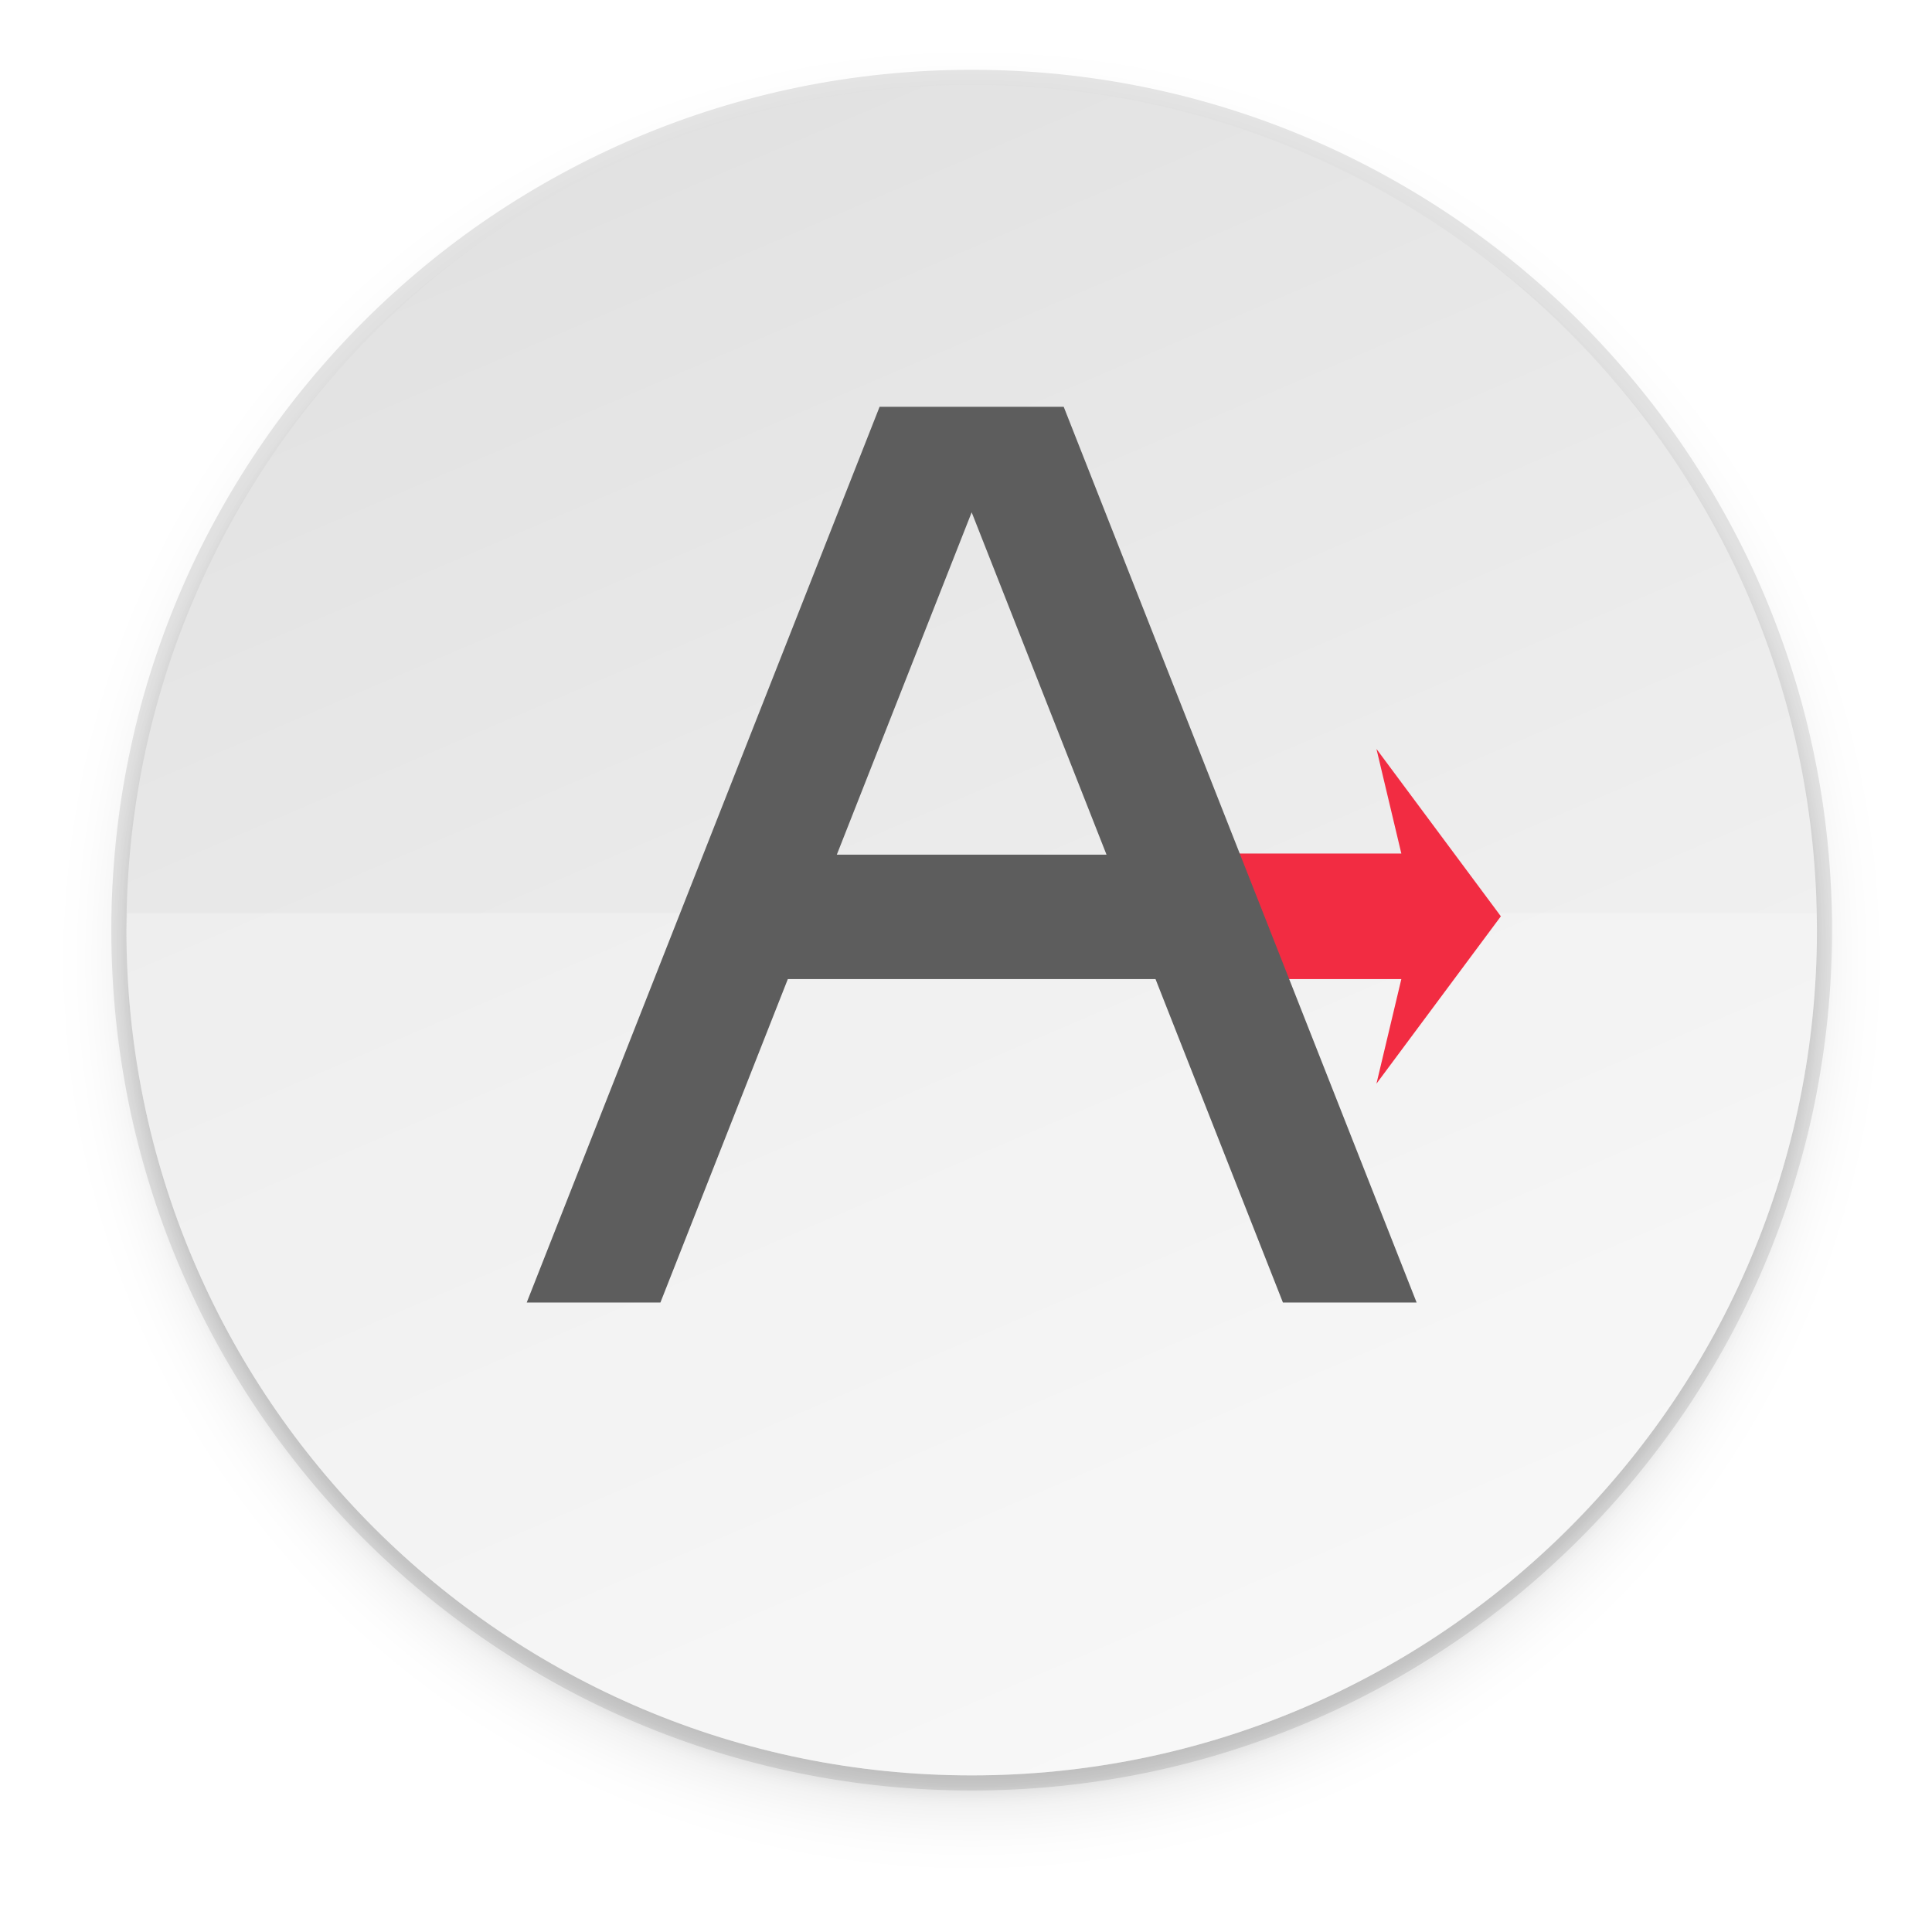
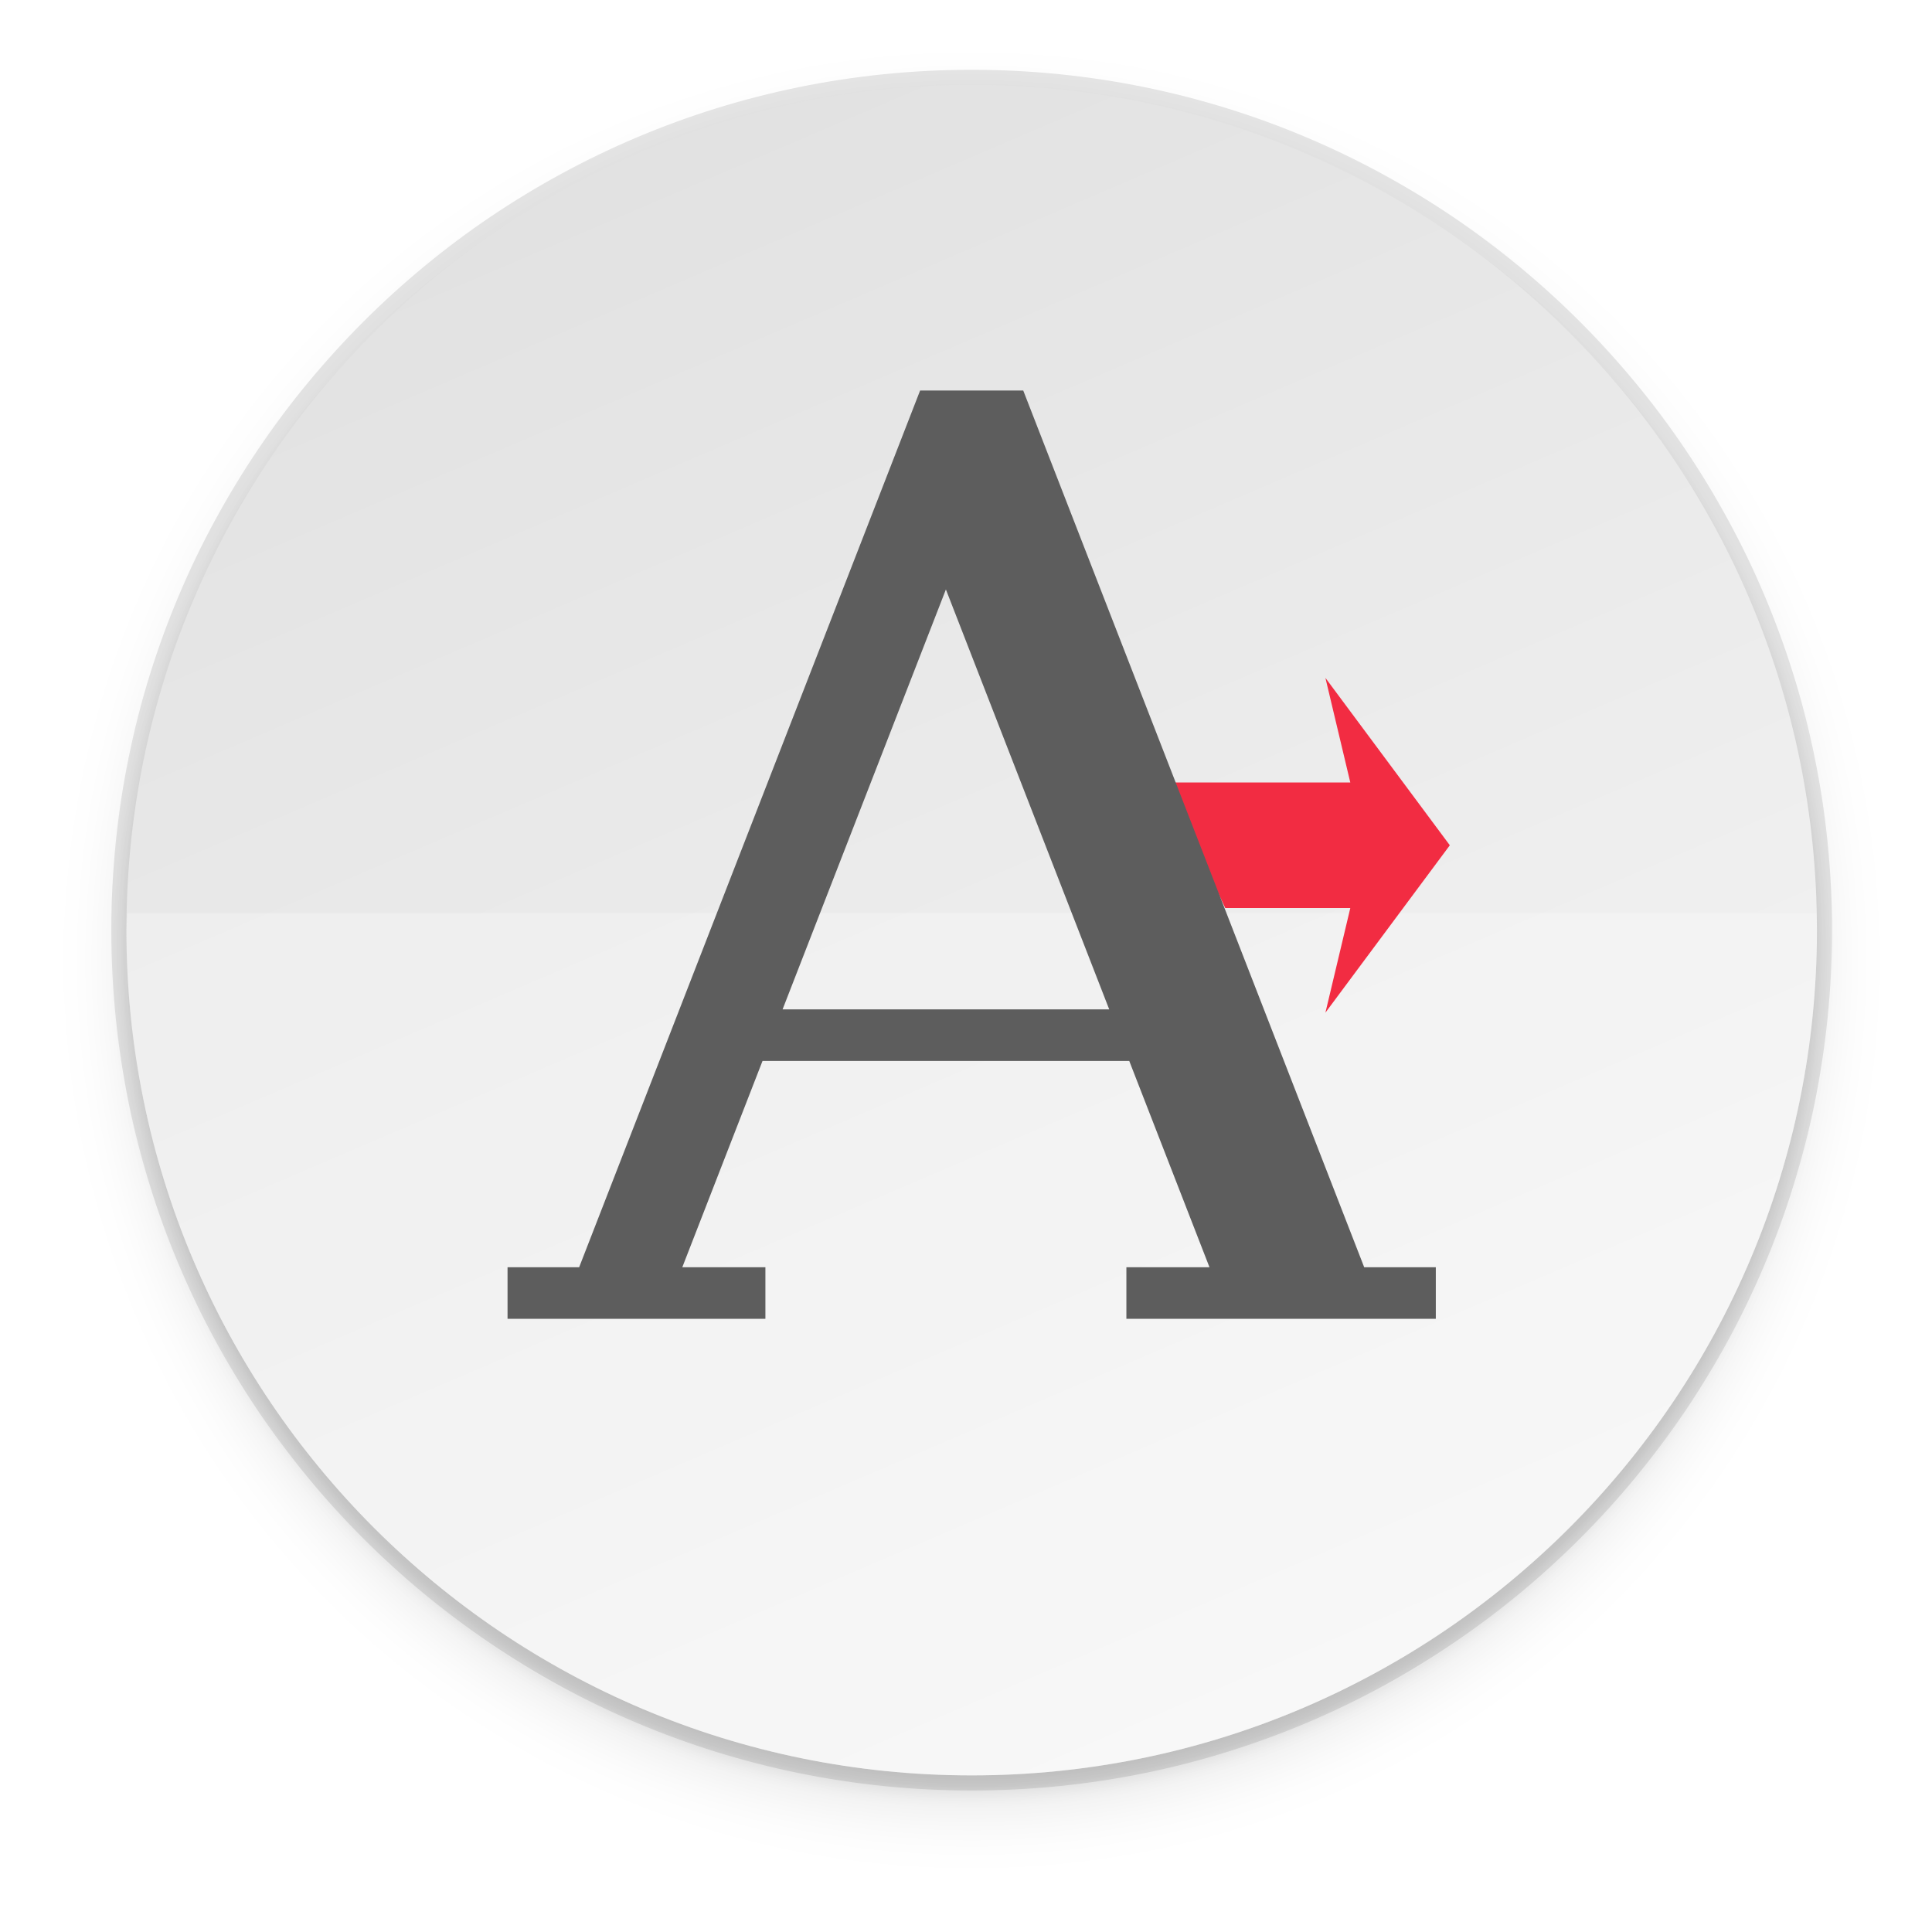
<svg xmlns="http://www.w3.org/2000/svg" xmlns:xlink="http://www.w3.org/1999/xlink" style="enable-background:new" width="256" height="256" version="1.0" viewBox="0 0 256 256" id="svg65">
  <defs id="defs39">
    <linearGradient id="linearGradient950">
      <stop style="stop-color:#9a9996" id="stop946" offset="0" />
      <stop style="stop-color:#77767b" id="stop948" offset="1" />
    </linearGradient>
    <linearGradient id="linearGradient1001" x1="1660.857" x2="1662.99" y1="806.297" y2="812.882" gradientTransform="matrix(1.829394,-0.8159944,0.8159944,1.829394,-3645.962,100.0295)" gradientUnits="userSpaceOnUse" xlink:href="#linearGradient950" />
    <clipPath id="clipPath5154" clipPathUnits="userSpaceOnUse">
      <circle style="fill:url(#radialGradient5158)" cx="128" cy="924.362" r="109.647" id="circle7" />
    </clipPath>
    <clipPath id="clipPath977" clipPathUnits="userSpaceOnUse">
      <circle style="fill:url(#radialGradient5158)" cx="128" cy="924.362" r="109.647" id="circle10" />
    </clipPath>
    <clipPath id="clipPath4688" clipPathUnits="userSpaceOnUse">
      <path style="fill:url(#radialGradient4692);stroke:#a7003f;stroke-linecap:round;stroke-linejoin:round" d="m 106.424,889.602 c -2.245,-0.052 -4.093,1.753 -4.094,3.998 v 32.645 32.645 c -4e-5,3.079 3.333,5.004 6,3.465 l 28.27,-16.322 28.271,-16.322 c 2.666,-1.54 2.666,-5.388 0,-6.928 l -28.271,-16.322 -28.27,-16.322 c -0.581,-0.335 -1.236,-0.519 -1.906,-0.535 z" id="path13" />
    </clipPath>
    <clipPath id="clipPath4564" clipPathUnits="userSpaceOnUse">
      <circle style="fill:url(#radialGradient4568)" cx="128" cy="924.362" r="109.647" id="circle16" />
    </clipPath>
    <clipPath id="clipPath6215" clipPathUnits="userSpaceOnUse">
      <path style="fill:url(#radialGradient6219)" d="m 105.173,806.186 c -3.069,0.564 -6.114,1.247 -9.129,2.049 -3.838,1.065 -7.621,2.321 -11.334,3.764 -3.712,1.443 -7.35,3.071 -10.899,4.877 -3.549,1.807 -7.006,3.789 -10.357,5.941 -3.352,2.153 -6.594,4.471 -9.714,6.948 -3.12,2.475 -6.114,5.105 -8.972,7.88 -0.367,0.389 -0.732,0.781 -1.094,1.175 2.602,17.86 16.832,40.038 30.863,55.742 -4.767,8.844 -7.266,18.733 -7.272,28.781 0.021,2.874 0.246,5.744 0.673,8.586 -20.257,-9.185 -43.077,-26.535 -52.798,-47.364 -0.441,1.152 -0.863,2.31 -1.268,3.475 -1.177,3.805 -2.163,7.666 -2.954,11.57 -0.792,3.903 -1.387,7.843 -1.785,11.806 -0.397,3.963 -0.596,7.944 -0.596,11.927 -4.394e-4,2.819 0.099,5.638 0.298,8.45 0.282,3.973 0.763,7.93 1.441,11.855 0.626,3.518 1.409,7.007 2.347,10.455 16.778,6.684 43.115,5.45 63.748,1.143 6.819,11.028 16.987,19.584 29.018,24.417 -18.072,12.936 -44.49,24.021 -67.373,22.032 1.384,1.665 2.813,3.292 4.286,4.879 2.775,2.857 5.691,5.574 8.737,8.139 3.046,2.566 6.219,4.978 9.506,7.227 3.287,2.249 6.685,4.332 10.18,6.241 3.495,1.91 7.084,3.643 10.753,5.194 3.669,1.551 7.413,2.917 11.219,4.094 1.439,0.396 2.884,0.765 4.337,1.107 14.139,-11.184 26.206,-34.583 32.78,-54.564 12.958,-0.383 25.454,-4.901 35.66,-12.895 2.159,22.126 -1.467,50.558 -14.647,69.383 3.069,-0.564 6.114,-1.247 9.129,-2.049 3.838,-1.065 7.621,-2.321 11.334,-3.764 3.712,-1.443 7.35,-3.071 10.899,-4.877 3.549,-1.807 7.006,-3.789 10.357,-5.941 3.352,-2.152 6.594,-4.471 9.714,-6.948 3.12,-2.475 6.114,-5.105 8.972,-7.88 0.367,-0.389 0.732,-0.781 1.094,-1.175 -2.602,-17.86 -16.832,-40.038 -30.863,-55.742 4.767,-8.844 7.266,-18.733 7.272,-28.781 -0.021,-2.874 -0.246,-5.743 -0.673,-8.586 20.257,9.185 43.077,26.535 52.798,47.364 0.441,-1.152 0.863,-2.31 1.268,-3.475 1.177,-3.805 2.163,-7.666 2.954,-11.57 0.792,-3.903 1.387,-7.843 1.785,-11.806 0.397,-3.963 0.596,-7.944 0.596,-11.927 4.4e-4,-2.819 -0.099,-5.638 -0.298,-8.45 -0.282,-3.973 -0.763,-7.93 -1.441,-11.855 -0.628,-3.534 -1.414,-7.038 -2.358,-10.502 -20.562,-7.328 -45.898,-4.795 -63.749,-1.114 -6.818,-11.019 -16.982,-19.569 -29.006,-24.399 18.072,-12.936 44.49,-24.021 67.373,-22.032 -1.384,-1.665 -2.813,-3.292 -4.286,-4.879 -2.775,-2.857 -5.691,-5.574 -8.737,-8.139 -3.046,-2.566 -6.219,-4.978 -9.506,-7.227 -3.287,-2.249 -6.685,-4.332 -10.18,-6.241 -3.495,-1.91 -7.084,-3.643 -10.753,-5.194 -3.669,-1.551 -7.413,-2.917 -11.219,-4.094 -1.427,-0.393 -2.86,-0.759 -4.301,-1.098 -14.147,11.184 -26.229,34.575 -32.811,54.556 -12.96,0.381 -25.458,4.9 -35.665,12.895 -2.159,-22.126 1.467,-50.558 14.647,-69.383 z" id="path19" />
    </clipPath>
    <filter style="color-interpolation-filters:sRGB" id="filter4278" width="1.024" height="1.024" x="-.01" y="-.01">
      <feGaussianBlur id="feGaussianBlur4280" stdDeviation="1.384" />
    </filter>
    <linearGradient id="linearGradient4290" x1="226.84" x2="406.448" y1="429.516" y2="146.703" gradientUnits="userSpaceOnUse" xlink:href="#linearGradient4292" />
    <linearGradient id="linearGradient4292">
      <stop id="stop4294" offset="0" style="stop-color:#000000;stop-opacity:0" />
      <stop style="stop-color:#000000" id="stop4296" offset=".496" />
      <stop id="stop4298" offset="1" style="stop-color:#000000;stop-opacity:0" />
    </linearGradient>
    <filter style="color-interpolation-filters:sRGB" id="filter4300" width="1.188" height="1.196" x="-.09" y="-.1">
      <feGaussianBlur id="feGaussianBlur4302" stdDeviation="11.069" />
    </filter>
    <linearGradient id="linearGradient11065" x1="104" x2="200" y1="44" y2="268" gradientTransform="translate(-23.248,-32.75199)" gradientUnits="userSpaceOnUse" xlink:href="#linearGradient4239-3" />
    <linearGradient id="linearGradient4239-3">
      <stop id="stop4241-6" offset="0" style="stop-color:#e1e1e1" />
      <stop id="stop4243-7" offset="1" style="stop-color:#f7f7f7" />
    </linearGradient>
    <filter style="color-interpolation-filters:sRGB" id="filter11191" width="1.024" height="1.024" x="-.01" y="-.01">
      <feGaussianBlur id="feGaussianBlur11193" stdDeviation="1.12" />
    </filter>
    <filter style="color-interpolation-filters:sRGB" id="filter11210" width="1.096" height="1.096" x="-.05" y="-.05">
      <feGaussianBlur id="feGaussianBlur11212" stdDeviation="4.48" />
    </filter>
    <linearGradient xlink:href="#linearGradient3587-6-5-9" gradientUnits="userSpaceOnUse" gradientTransform="translate(-28.49747,6.898305)" y2="21.102" y1="6.102" x2="40.498" x1="40.498" id="linearGradient2860-8" />
    <linearGradient id="linearGradient3587-6-5-9">
      <stop style="stop-color:#000000" offset="0" id="stop3589-9-2-0" />
      <stop style="stop-color:#363636" offset="1" id="stop3591-7-4-6" />
    </linearGradient>
    <linearGradient id="linearGradient3678">
      <stop offset="0" id="stop3680" style="stop-color:#ffffff" />
      <stop offset="1" id="stop3682" style="stop-color:#e6e6e6" />
    </linearGradient>
    <linearGradient xlink:href="#linearGradient3678" gradientUnits="userSpaceOnUse" gradientTransform="matrix(-0.4100229,0,0,0.5447147,78.02999,-3.845903)" y2="38.28" y1="14.404" x2="159.686" x1="159.686" id="linearGradient2388" />
    <linearGradient spreadMethod="pad" gradientUnits="userSpaceOnUse" gradientTransform="matrix(19.07847,0,0,19.07847,-23.185,12.94227)" y2="0" y1="0" x2="1" x1="0" id="linearGradient170">
      <stop offset="0" id="stop156" style="stop-color:#469edd" />
      <stop offset=".33" id="stop158" style="stop-color:#3a7ec9" />
      <stop offset=".4" id="stop160" style="stop-color:#387ac7" />
      <stop offset=".42" id="stop162" style="stop-color:#3574c3" />
      <stop offset=".5" id="stop164" style="stop-color:#98dcf7" />
      <stop offset=".54" id="stop166" style="stop-color:#2f67ba" />
      <stop offset="1" id="stop168" style="stop-color:#2e358b" />
    </linearGradient>
  </defs>
  <circle style="opacity:0.1;filter:url(#filter11210)" cx="128.752" cy="127.248" r="112" id="circle41" />
  <circle style="opacity:0.1;filter:url(#filter11191)" cx="128.752" cy="125.248" r="112" id="circle43" />
  <circle style="opacity:0.1" cx="128.752" cy="123.248" r="114" id="circle45" />
  <circle style="fill:url(#linearGradient11065)" cx="128.752" cy="123.248" r="112" id="circle47" />
  <path style="fill:#fcfcfc;fill-opacity:1;opacity:0.3" d="M 16.865 121 A 112 112 0 0 0 16.752 123.248 A 112 112 0 0 0 128.752 235.248 A 112 112 0 0 0 240.752 123.248 A 112 112 0 0 0 240.672 121 L 16.865 121 z " id="circle871" />
-   <path style="fill:#f22c42;fill-opacity:1;fill-rule:evenodd;stroke-width:7.837" d="m 182.387,99.237 3.297,13.861 h -24.366 c -8.1e-4,-6.9e-4 -0.003,-0.002 -0.003,-0.003 l 7.796,16.637 h 16.573 l -3.297,13.861 16.484,-22.178 z" id="path919" />
-   <path style="fill:#5d5d5d;fill-opacity:1;fill-rule:evenodd;stroke-width:8.546" d="M 116.55,53.905 69.794,172.591 h 17.714 l 16.885,-42.859 h 48.718 l 16.883,42.859 h 17.716 l -19.485,-49.452 h 0.002 l -7.795,-19.784 -19.484,-49.45 z m 12.201,13.98 17.869,45.363 h -35.738 z" id="path894" />
+   <g id="g875" transform="translate(0,-9.999999)">
+     <path id="path919" d="m 175.625,99.825 3.297,13.861 h -24.366 c -8.1e-4,-6.9e-4 -0.003,-0.002 -0.003,-0.003 l 7.796,16.637 h 16.573 l -3.297,13.861 16.484,-22.178 z" style="fill:#f22c42;fill-opacity:1;fill-rule:evenodd;stroke-width:7.837" />
+     <path id="rect3090" d="M 121.919,61.748 76.741,177.915 h -9.489 v 6.833 h 34.167 v -6.833 H 90.408 l 10.63,-27.333 h 48.594 l 10.63,27.333 H 149.252 v 6.833 h 41 v -6.833 h -9.489 L 135.585,61.748 Z m 3.417,26.359 21.641,55.641 h -43.282 z" style="display:inline;opacity:1;vector-effect:none;fill:#5d5d5d;fill-opacity:1;stroke:none;stroke-width:30.16;stroke-linecap:round;stroke-linejoin:round;stroke-miterlimit:4;stroke-dasharray:none;stroke-dashoffset:0;stroke-opacity:0;enable-background:new" />
+   </g>
</svg>
